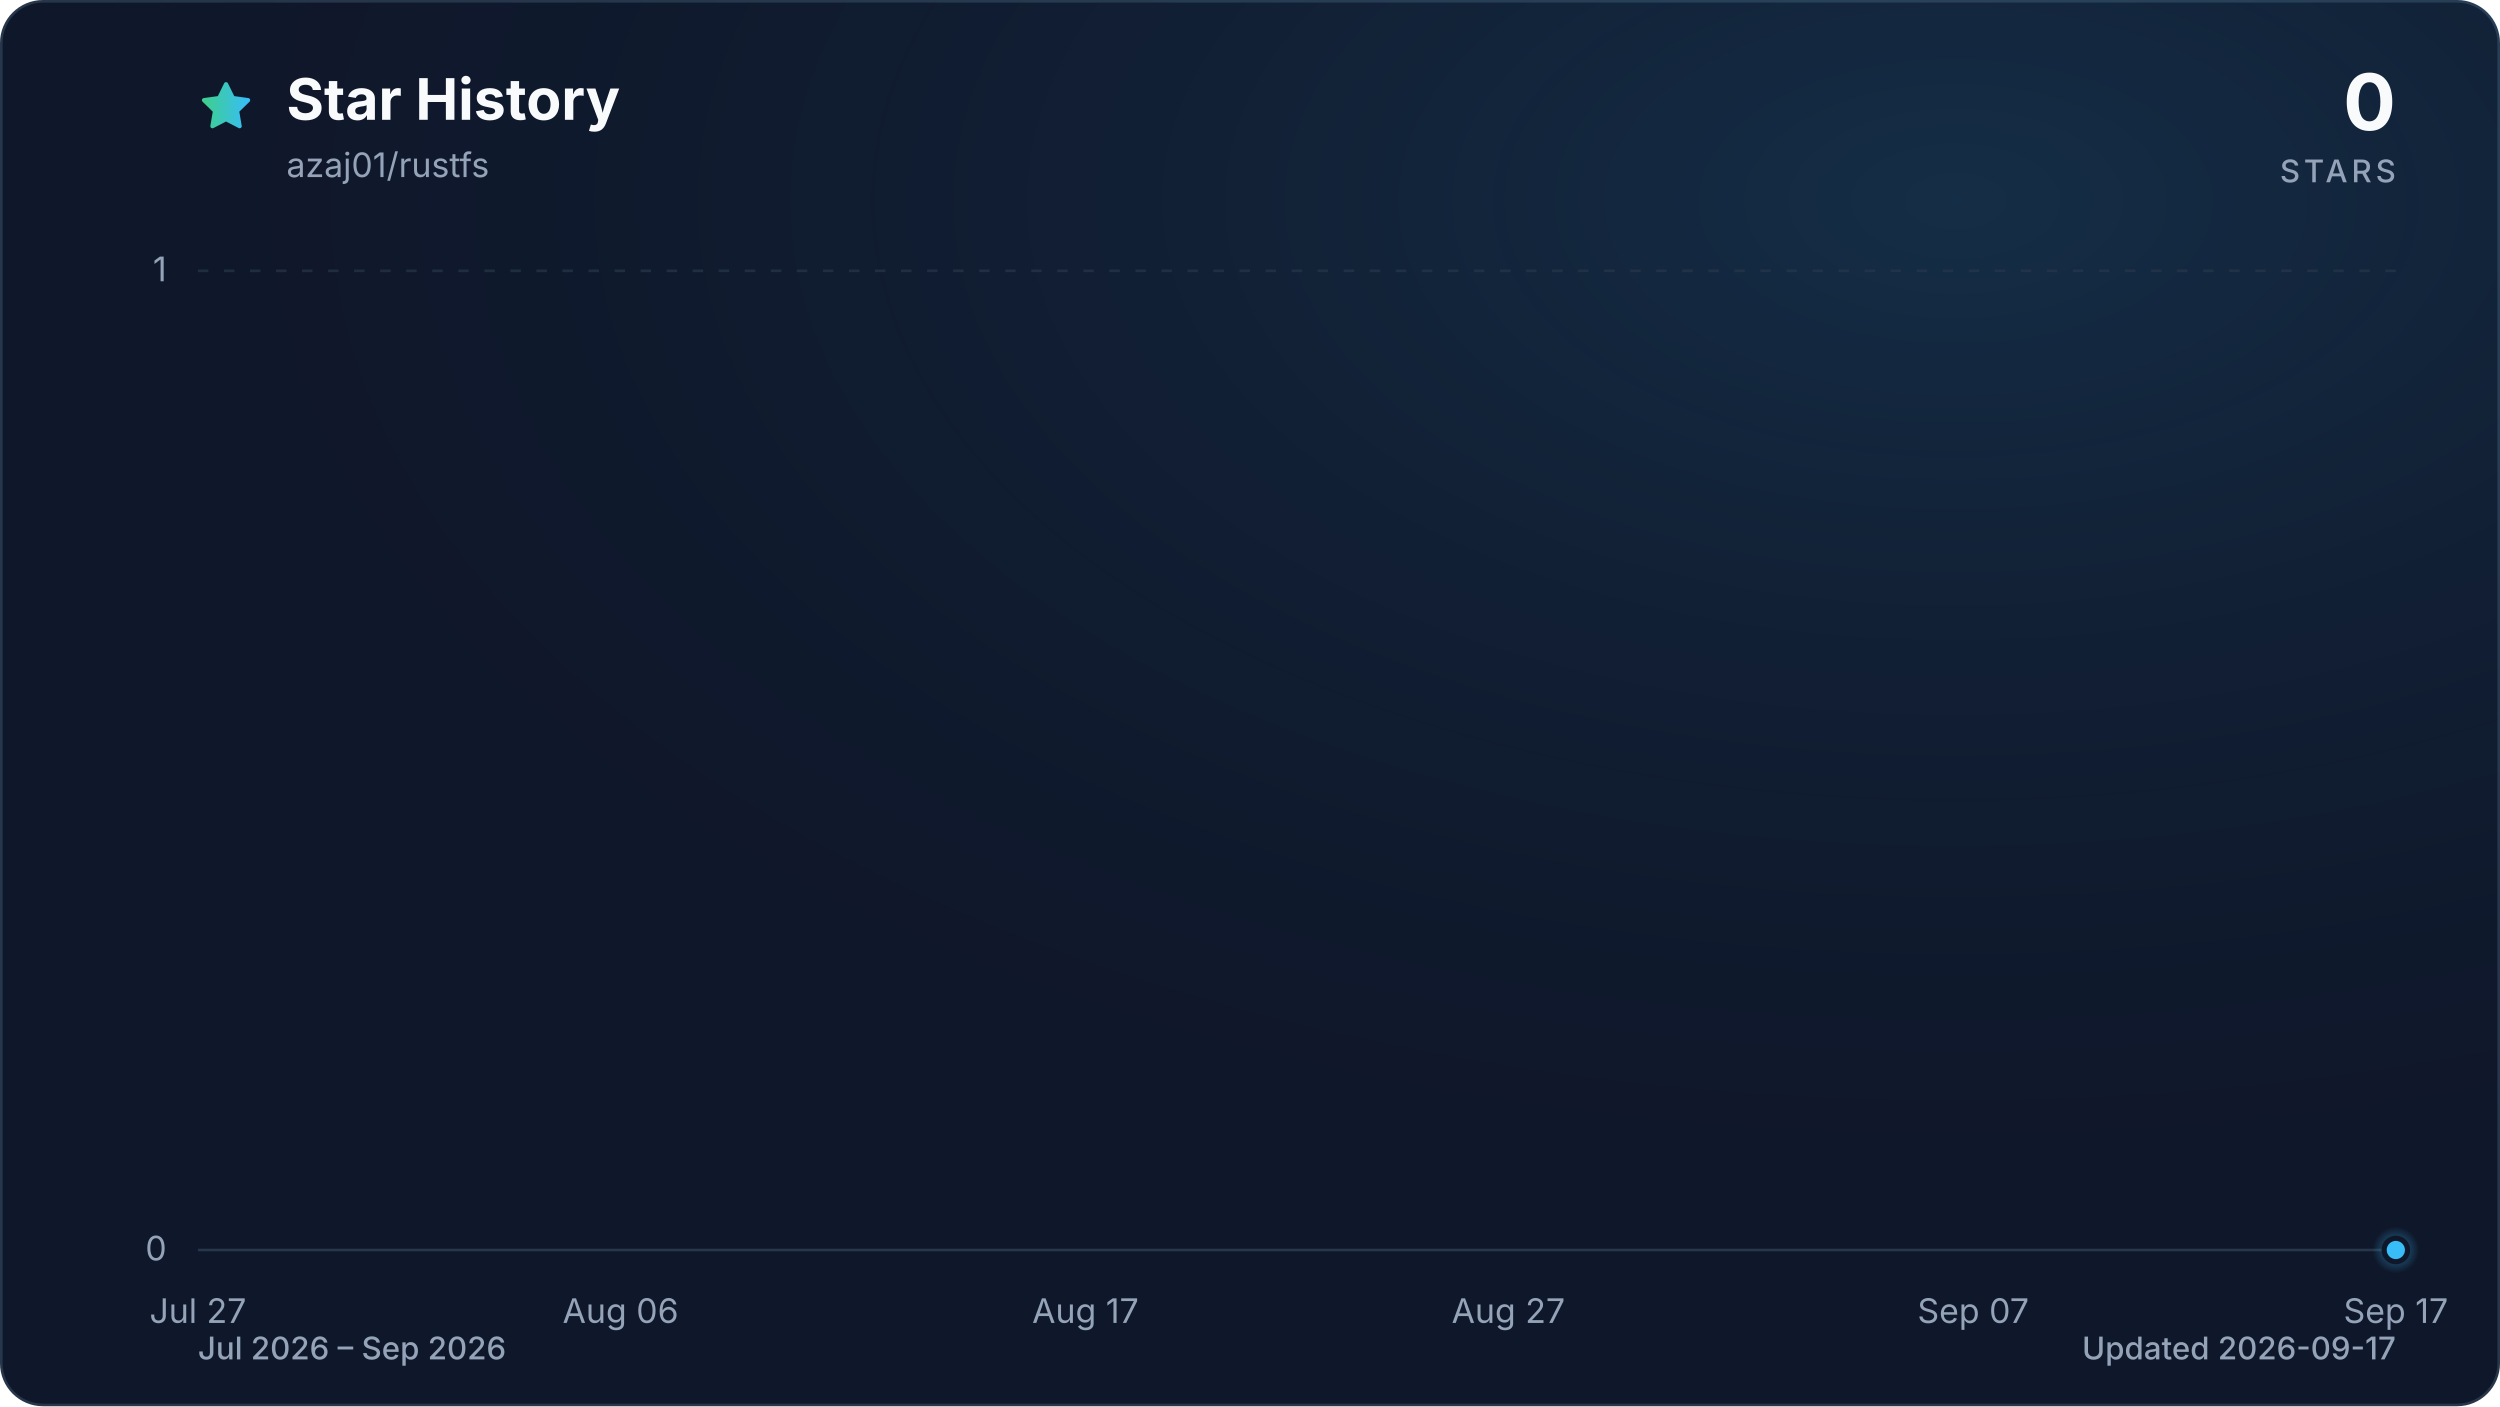
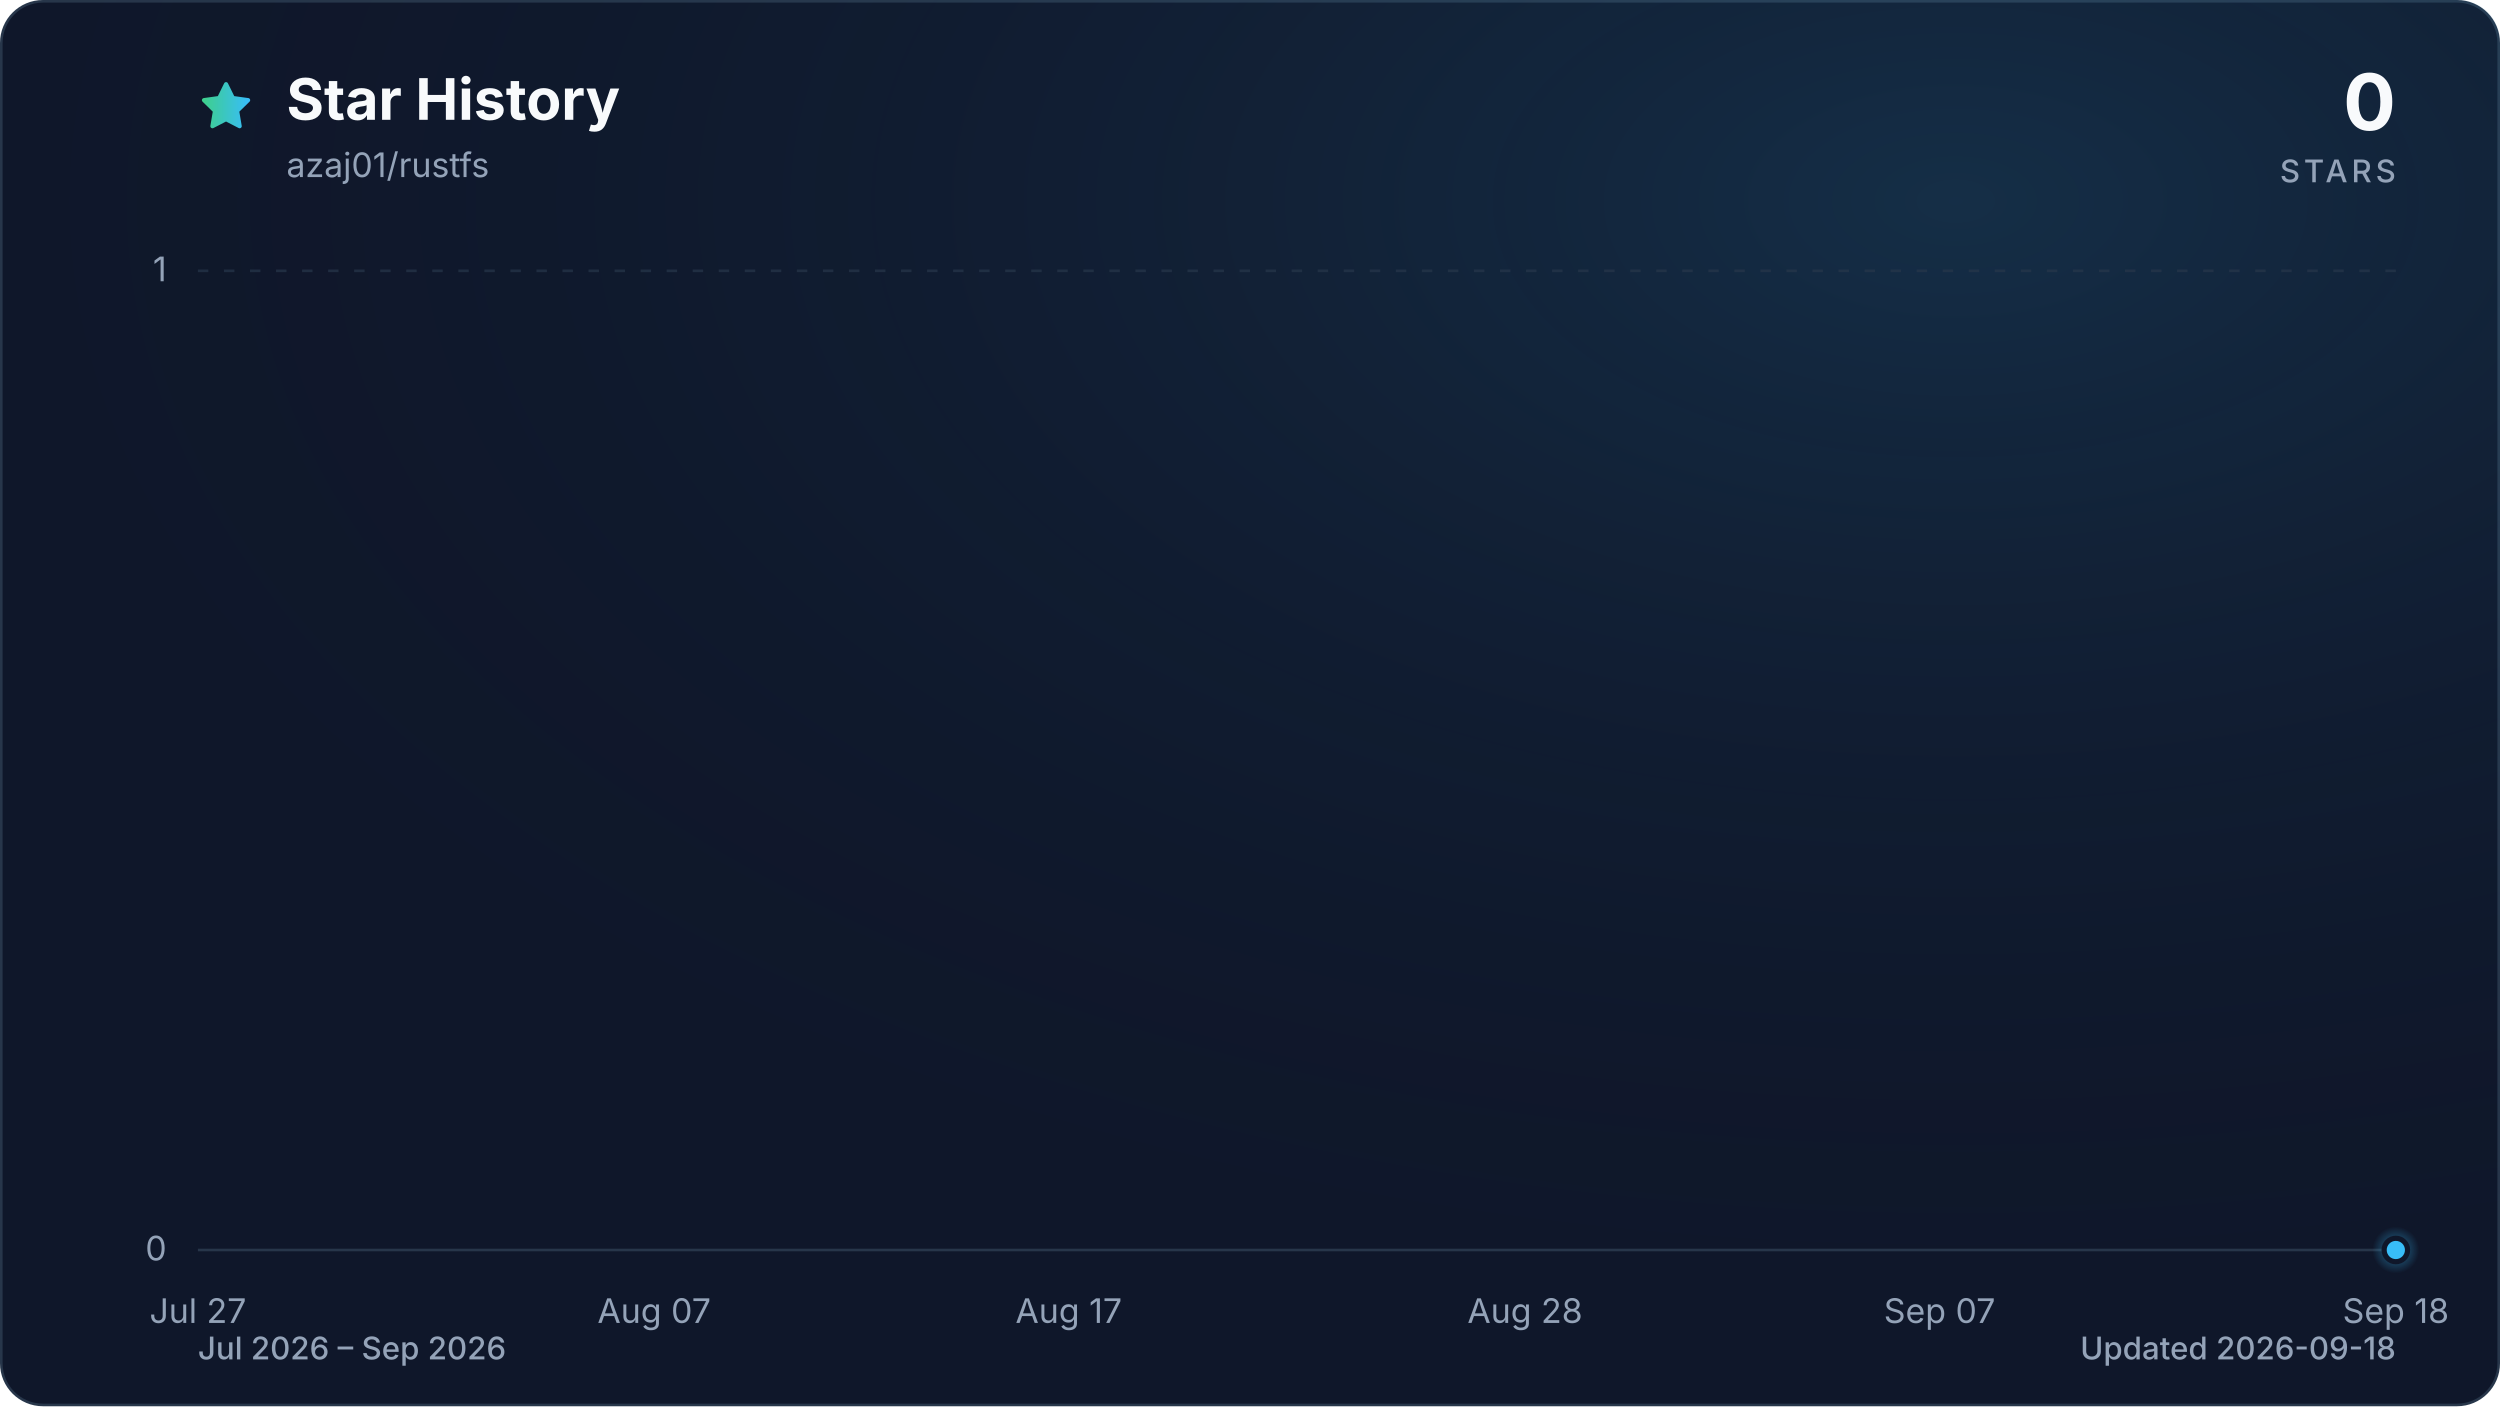
<svg xmlns="http://www.w3.org/2000/svg" viewBox="0 0 960 540" role="img" aria-labelledby="title description" data-style="gradient" data-variant="glow" data-animated="true">
  <defs>
    <linearGradient id="trend" x1="0" y1="0" x2="1" y2="0">
      <stop offset="0%" stop-color="#3ecf8e" />
      <stop offset="100%" stop-color="#38bdf8" />
    </linearGradient>
    <linearGradient id="area" x1="0" y1="0" x2="0" y2="1">
      <stop offset="0%" stop-color="#3ecf8e" stop-opacity="0.30" />
      <stop offset="55%" stop-color="#38bdf8" stop-opacity="0.10" />
      <stop offset="100%" stop-color="#38bdf8" stop-opacity="0.01" />
    </linearGradient>
    <radialGradient id="marker-halo" cx="50%" cy="50%" r="50%">
      <stop offset="0%" stop-color="#38bdf8" stop-opacity="0.55" />
      <stop offset="100%" stop-color="#38bdf8" stop-opacity="0" />
    </radialGradient>
    <radialGradient id="surface-glow" cx="78%" cy="14%" r="80%">
      <stop offset="0%" stop-color="#38bdf8" stop-opacity="0.14" />
      <stop offset="100%" stop-color="#0f172a" stop-opacity="0" />
    </radialGradient>
    <filter id="trend-glow" x="-20%" y="-20%" width="140%" height="140%">
      <feGaussianBlur stdDeviation="7" />
    </filter>
  </defs>
  <style>
.trend-enter{transform-box:fill-box;transform-origin:center;animation:trend-enter 520ms cubic-bezier(0.16,1,0.3,1)}
.marker-enter{transform-box:fill-box;transform-origin:center;animation:marker-enter 320ms cubic-bezier(0.16,1,0.3,1) 200ms both}
.marker-pulse{transform-box:fill-box;transform-origin:center;animation:marker-pulse 2.6s ease-out infinite}
@keyframes trend-enter{from{opacity:.35;transform:translateY(10px)}to{opacity:1;transform:translateY(0)}}
@keyframes marker-enter{from{opacity:0;transform:scale(.4)}to{opacity:1;transform:scale(1)}}
@keyframes marker-pulse{0%{opacity:.5;transform:scale(.7)}70%,100%{opacity:0;transform:scale(2.1)}}
@media (prefers-reduced-motion:reduce){.trend-enter,.marker-enter,.marker-pulse{animation:none!important}}
@media (prefers-reduced-motion:reduce){.marker-pulse{opacity:0}}
</style>
  <rect x="0.5" y="0.5" width="959" height="539" fill="#0f172a" stroke="#27364a" stroke-width="1" rx="16" />
  <rect width="960" height="540" fill="url(#surface-glow)" rx="16" />
  <path d="M12 2.6l2.9 5.9 6.5.9-4.7 4.6 1.1 6.5-5.8-3-5.8 3 1.1-6.5-4.7-4.6 6.5-.9L12 2.6Z" transform="translate(76 30) scale(.9)" fill="url(#trend)" stroke="url(#trend)" stroke-width="1.8" stroke-linejoin="round" aria-hidden="true" />
  <text x="110" y="46" fill="#f8fafc" font-family="ui-sans-serif, system-ui, -apple-system, BlinkMacSystemFont, 'Segoe UI', sans-serif" font-size="22" font-weight="700">Star History</text>
  <text x="110" y="68" fill="#94a3b8" font-family="ui-sans-serif, system-ui, -apple-system, BlinkMacSystemFont, 'Segoe UI', sans-serif" font-size="13">azaj01/rustfs</text>
  <text x="920" y="50" fill="#f8fafc" font-family="ui-sans-serif, system-ui, -apple-system, BlinkMacSystemFont, 'Segoe UI', sans-serif" font-size="30" font-weight="700" text-anchor="end">0</text>
  <text x="920" y="70" fill="#94a3b8" font-family="ui-sans-serif, system-ui, -apple-system, BlinkMacSystemFont, 'Segoe UI', sans-serif" font-size="12" font-weight="500" letter-spacing="1.5" text-anchor="end">STARS</text>
  <line x1="76" y1="480.0" x2="920" y2="480.0" stroke="#27364a" stroke-width="1" stroke-dasharray="0" opacity="1" />
  <text x="64" y="484.0" fill="#94a3b8" font-family="ui-sans-serif, system-ui, -apple-system, BlinkMacSystemFont, 'Segoe UI', sans-serif" font-size="13" text-anchor="end">0</text>
  <line x1="76" y1="104.0" x2="920" y2="104.0" stroke="#27364a" stroke-width="1" stroke-dasharray="4 6" opacity="0.7" />
  <text x="64" y="108.0" fill="#94a3b8" font-family="ui-sans-serif, system-ui, -apple-system, BlinkMacSystemFont, 'Segoe UI', sans-serif" font-size="13" text-anchor="end">1</text>
  <text x="76.0" y="508" fill="#94a3b8" font-family="ui-sans-serif, system-ui, -apple-system, BlinkMacSystemFont, 'Segoe UI', sans-serif" font-size="13" text-anchor="middle">Jul 27</text>
-   <text x="238.3" y="508" fill="#94a3b8" font-family="ui-sans-serif, system-ui, -apple-system, BlinkMacSystemFont, 'Segoe UI', sans-serif" font-size="13" text-anchor="middle">Aug 06</text>
-   <text x="416.8" y="508" fill="#94a3b8" font-family="ui-sans-serif, system-ui, -apple-system, BlinkMacSystemFont, 'Segoe UI', sans-serif" font-size="13" text-anchor="middle">Aug 17</text>
-   <text x="579.2" y="508" fill="#94a3b8" font-family="ui-sans-serif, system-ui, -apple-system, BlinkMacSystemFont, 'Segoe UI', sans-serif" font-size="13" text-anchor="middle">Aug 27</text>
-   <text x="757.7" y="508" fill="#94a3b8" font-family="ui-sans-serif, system-ui, -apple-system, BlinkMacSystemFont, 'Segoe UI', sans-serif" font-size="13" text-anchor="middle">Sep 07</text>
-   <text x="920.0" y="508" fill="#94a3b8" font-family="ui-sans-serif, system-ui, -apple-system, BlinkMacSystemFont, 'Segoe UI', sans-serif" font-size="13" text-anchor="middle">Sep 17</text>
+   <text x="251.2" y="508" fill="#94a3b8" font-family="ui-sans-serif, system-ui, -apple-system, BlinkMacSystemFont, 'Segoe UI', sans-serif" font-size="13" text-anchor="middle">Aug 07</text>
+   <text x="410.4" y="508" fill="#94a3b8" font-family="ui-sans-serif, system-ui, -apple-system, BlinkMacSystemFont, 'Segoe UI', sans-serif" font-size="13" text-anchor="middle">Aug 17</text>
+   <text x="585.6" y="508" fill="#94a3b8" font-family="ui-sans-serif, system-ui, -apple-system, BlinkMacSystemFont, 'Segoe UI', sans-serif" font-size="13" text-anchor="middle">Aug 28</text>
+   <text x="744.8" y="508" fill="#94a3b8" font-family="ui-sans-serif, system-ui, -apple-system, BlinkMacSystemFont, 'Segoe UI', sans-serif" font-size="13" text-anchor="middle">Sep 07</text>
+   <text x="920.0" y="508" fill="#94a3b8" font-family="ui-sans-serif, system-ui, -apple-system, BlinkMacSystemFont, 'Segoe UI', sans-serif" font-size="13" text-anchor="middle">Sep 18</text>
  <g class="trend-enter">
-     <path d="M 76.0 480.0 C 81.4 480.0, 86.8 480.0, 92.2 480.0 C 97.6 480.0, 103.1 480.0, 108.5 480.0 C 113.9 480.0, 119.3 480.0, 124.7 480.0 C 130.1 480.0, 135.5 480.0, 140.9 480.0 C 146.3 480.0, 151.7 480.0, 157.2 480.0 C 162.6 480.0, 168.0 480.0, 173.4 480.0 C 178.8 480.0, 184.2 480.0, 189.6 480.0 C 195.0 480.0, 200.4 480.0, 205.8 480.0 C 211.3 480.0, 216.7 480.0, 222.1 480.0 C 227.5 480.0, 232.9 480.0, 238.3 480.0 C 243.7 480.0, 249.1 480.0, 254.5 480.0 C 259.9 480.0, 265.4 480.0, 270.8 480.0 C 276.2 480.0, 281.6 480.0, 287.0 480.0 C 292.4 480.0, 297.8 480.0, 303.2 480.0 C 308.6 480.0, 314.1 480.0, 319.5 480.0 C 324.9 480.0, 330.3 480.0, 335.7 480.0 C 341.1 480.0, 346.5 480.0, 351.9 480.0 C 357.3 480.0, 362.7 480.0, 368.2 480.0 C 373.6 480.0, 379.0 480.0, 384.4 480.0 C 389.8 480.0, 395.2 480.0, 400.6 480.0 C 406.0 480.0, 411.4 480.0, 416.8 480.0 C 422.3 480.0, 427.7 480.0, 433.1 480.0 C 438.5 480.0, 443.9 480.0, 449.3 480.0 C 454.7 480.0, 460.1 480.0, 465.5 480.0 C 470.9 480.0, 476.4 480.0, 481.8 480.0 C 487.2 480.0, 492.6 480.0, 498.0 480.0 C 503.4 480.0, 508.8 480.0, 514.2 480.0 C 519.6 480.0, 525.1 480.0, 530.5 480.0 C 535.9 480.0, 541.3 480.0, 546.7 480.0 C 552.1 480.0, 557.5 480.0, 562.9 480.0 C 568.3 480.0, 573.7 480.0, 579.2 480.0 C 584.6 480.0, 590.0 480.0, 595.4 480.0 C 600.8 480.0, 606.2 480.0, 611.6 480.0 C 617.0 480.0, 622.4 480.0, 627.8 480.0 C 633.3 480.0, 638.7 480.0, 644.1 480.0 C 649.5 480.0, 654.9 480.0, 660.3 480.0 C 665.7 480.0, 671.1 480.0, 676.5 480.0 C 681.9 480.0, 687.4 480.0, 692.8 480.0 C 698.2 480.0, 703.6 480.0, 709.0 480.0 C 714.4 480.0, 719.8 480.0, 725.2 480.0 C 730.6 480.0, 736.1 480.0, 741.5 480.0 C 746.9 480.0, 752.3 480.0, 757.7 480.0 C 763.1 480.0, 768.5 480.0, 773.9 480.0 C 779.3 480.0, 784.7 480.0, 790.2 480.0 C 795.6 480.0, 801.0 480.0, 806.4 480.0 C 811.8 480.0, 817.2 480.0, 822.6 480.0 C 828.0 480.0, 833.4 480.0, 838.8 480.0 C 844.3 480.0, 849.7 480.0, 855.1 480.0 C 860.5 480.0, 865.9 480.0, 871.3 480.0 C 876.7 480.0, 882.1 480.0, 887.5 480.0 C 892.9 480.0, 898.4 480.0, 903.8 480.0 C 909.2 480.0, 914.6 480.0, 920.0 480.0 L 920.0 480.0 L 76.0 480.0 Z" fill="url(#area)" />
-     <path d="M 76.0 480.0 C 81.4 480.0, 86.8 480.0, 92.2 480.0 C 97.6 480.0, 103.1 480.0, 108.5 480.0 C 113.9 480.0, 119.3 480.0, 124.7 480.0 C 130.1 480.0, 135.5 480.0, 140.9 480.0 C 146.3 480.0, 151.7 480.0, 157.2 480.0 C 162.6 480.0, 168.0 480.0, 173.4 480.0 C 178.8 480.0, 184.2 480.0, 189.6 480.0 C 195.0 480.0, 200.4 480.0, 205.8 480.0 C 211.3 480.0, 216.7 480.0, 222.1 480.0 C 227.5 480.0, 232.9 480.0, 238.3 480.0 C 243.7 480.0, 249.1 480.0, 254.5 480.0 C 259.9 480.0, 265.4 480.0, 270.8 480.0 C 276.2 480.0, 281.6 480.0, 287.0 480.0 C 292.4 480.0, 297.8 480.0, 303.2 480.0 C 308.6 480.0, 314.1 480.0, 319.5 480.0 C 324.9 480.0, 330.3 480.0, 335.7 480.0 C 341.1 480.0, 346.5 480.0, 351.9 480.0 C 357.3 480.0, 362.7 480.0, 368.2 480.0 C 373.6 480.0, 379.0 480.0, 384.4 480.0 C 389.8 480.0, 395.2 480.0, 400.6 480.0 C 406.0 480.0, 411.4 480.0, 416.8 480.0 C 422.3 480.0, 427.7 480.0, 433.1 480.0 C 438.5 480.0, 443.9 480.0, 449.3 480.0 C 454.7 480.0, 460.1 480.0, 465.5 480.0 C 470.9 480.0, 476.4 480.0, 481.8 480.0 C 487.2 480.0, 492.6 480.0, 498.0 480.0 C 503.4 480.0, 508.8 480.0, 514.2 480.0 C 519.6 480.0, 525.1 480.0, 530.5 480.0 C 535.9 480.0, 541.3 480.0, 546.7 480.0 C 552.1 480.0, 557.5 480.0, 562.9 480.0 C 568.3 480.0, 573.7 480.0, 579.2 480.0 C 584.6 480.0, 590.0 480.0, 595.4 480.0 C 600.8 480.0, 606.2 480.0, 611.6 480.0 C 617.0 480.0, 622.4 480.0, 627.8 480.0 C 633.3 480.0, 638.7 480.0, 644.1 480.0 C 649.5 480.0, 654.9 480.0, 660.3 480.0 C 665.7 480.0, 671.1 480.0, 676.5 480.0 C 681.9 480.0, 687.4 480.0, 692.8 480.0 C 698.2 480.0, 703.6 480.0, 709.0 480.0 C 714.4 480.0, 719.8 480.0, 725.2 480.0 C 730.6 480.0, 736.1 480.0, 741.5 480.0 C 746.9 480.0, 752.3 480.0, 757.7 480.0 C 763.1 480.0, 768.5 480.0, 773.9 480.0 C 779.3 480.0, 784.7 480.0, 790.2 480.0 C 795.6 480.0, 801.0 480.0, 806.4 480.0 C 811.8 480.0, 817.2 480.0, 822.6 480.0 C 828.0 480.0, 833.4 480.0, 838.8 480.0 C 844.3 480.0, 849.7 480.0, 855.1 480.0 C 860.5 480.0, 865.9 480.0, 871.3 480.0 C 876.7 480.0, 882.1 480.0, 887.5 480.0 C 892.9 480.0, 898.4 480.0, 903.8 480.0 C 909.2 480.0, 914.6 480.0, 920.0 480.0" fill="none" stroke="url(#trend)" stroke-width="12" stroke-linecap="round" stroke-linejoin="round" opacity="0.16" filter="url(#trend-glow)" />
-     <path d="M 76.0 480.0 C 81.4 480.0, 86.8 480.0, 92.2 480.0 C 97.6 480.0, 103.1 480.0, 108.5 480.0 C 113.9 480.0, 119.3 480.0, 124.7 480.0 C 130.1 480.0, 135.5 480.0, 140.9 480.0 C 146.3 480.0, 151.7 480.0, 157.2 480.0 C 162.6 480.0, 168.0 480.0, 173.4 480.0 C 178.8 480.0, 184.2 480.0, 189.6 480.0 C 195.0 480.0, 200.4 480.0, 205.8 480.0 C 211.3 480.0, 216.7 480.0, 222.1 480.0 C 227.5 480.0, 232.9 480.0, 238.3 480.0 C 243.7 480.0, 249.1 480.0, 254.5 480.0 C 259.9 480.0, 265.4 480.0, 270.8 480.0 C 276.2 480.0, 281.6 480.0, 287.0 480.0 C 292.4 480.0, 297.8 480.0, 303.2 480.0 C 308.6 480.0, 314.1 480.0, 319.5 480.0 C 324.9 480.0, 330.3 480.0, 335.7 480.0 C 341.1 480.0, 346.5 480.0, 351.9 480.0 C 357.3 480.0, 362.7 480.0, 368.2 480.0 C 373.6 480.0, 379.0 480.0, 384.4 480.0 C 389.8 480.0, 395.2 480.0, 400.6 480.0 C 406.0 480.0, 411.4 480.0, 416.8 480.0 C 422.3 480.0, 427.7 480.0, 433.1 480.0 C 438.5 480.0, 443.9 480.0, 449.3 480.0 C 454.7 480.0, 460.1 480.0, 465.5 480.0 C 470.9 480.0, 476.4 480.0, 481.8 480.0 C 487.2 480.0, 492.6 480.0, 498.0 480.0 C 503.4 480.0, 508.8 480.0, 514.2 480.0 C 519.6 480.0, 525.1 480.0, 530.5 480.0 C 535.9 480.0, 541.3 480.0, 546.7 480.0 C 552.1 480.0, 557.5 480.0, 562.9 480.0 C 568.3 480.0, 573.7 480.0, 579.2 480.0 C 584.6 480.0, 590.0 480.0, 595.4 480.0 C 600.8 480.0, 606.2 480.0, 611.6 480.0 C 617.0 480.0, 622.4 480.0, 627.8 480.0 C 633.3 480.0, 638.7 480.0, 644.1 480.0 C 649.5 480.0, 654.9 480.0, 660.3 480.0 C 665.7 480.0, 671.1 480.0, 676.5 480.0 C 681.9 480.0, 687.4 480.0, 692.8 480.0 C 698.2 480.0, 703.6 480.0, 709.0 480.0 C 714.4 480.0, 719.8 480.0, 725.2 480.0 C 730.6 480.0, 736.1 480.0, 741.5 480.0 C 746.9 480.0, 752.3 480.0, 757.7 480.0 C 763.1 480.0, 768.5 480.0, 773.9 480.0 C 779.3 480.0, 784.7 480.0, 790.2 480.0 C 795.6 480.0, 801.0 480.0, 806.4 480.0 C 811.8 480.0, 817.2 480.0, 822.6 480.0 C 828.0 480.0, 833.4 480.0, 838.8 480.0 C 844.3 480.0, 849.7 480.0, 855.1 480.0 C 860.5 480.0, 865.9 480.0, 871.3 480.0 C 876.7 480.0, 882.1 480.0, 887.5 480.0 C 892.9 480.0, 898.4 480.0, 903.8 480.0 C 909.2 480.0, 914.6 480.0, 920.0 480.0" fill="none" stroke="url(#trend)" stroke-width="3" stroke-linecap="round" stroke-linejoin="round" />
+     <path d="M 76.0 480.0 C 81.3 480.0, 86.6 480.0, 91.9 480.0 C 97.2 480.0, 102.5 480.0, 107.8 480.0 C 113.2 480.0, 118.5 480.0, 123.8 480.0 C 129.1 480.0, 134.4 480.0, 139.7 480.0 C 145.0 480.0, 150.3 480.0, 155.6 480.0 C 160.9 480.0, 166.2 480.0, 171.5 480.0 C 176.9 480.0, 182.2 480.0, 187.5 480.0 C 192.8 480.0, 198.1 480.0, 203.4 480.0 C 208.7 480.0, 214.0 480.0, 219.3 480.0 C 224.6 480.0, 229.9 480.0, 235.2 480.0 C 240.6 480.0, 245.9 480.0, 251.2 480.0 C 256.5 480.0, 261.8 480.0, 267.1 480.0 C 272.4 480.0, 277.7 480.0, 283.0 480.0 C 288.3 480.0, 293.6 480.0, 298.9 480.0 C 304.3 480.0, 309.6 480.0, 314.9 480.0 C 320.2 480.0, 325.5 480.0, 330.8 480.0 C 336.1 480.0, 341.4 480.0, 346.7 480.0 C 352.0 480.0, 357.3 480.0, 362.6 480.0 C 367.9 480.0, 373.3 480.0, 378.6 480.0 C 383.9 480.0, 389.2 480.0, 394.5 480.0 C 399.8 480.0, 405.1 480.0, 410.4 480.0 C 415.7 480.0, 421.0 480.0, 426.3 480.0 C 431.6 480.0, 437.0 480.0, 442.3 480.0 C 447.6 480.0, 452.9 480.0, 458.2 480.0 C 463.5 480.0, 468.8 480.0, 474.1 480.0 C 479.4 480.0, 484.7 480.0, 490.0 480.0 C 495.3 480.0, 500.7 480.0, 506.0 480.0 C 511.3 480.0, 516.6 480.0, 521.9 480.0 C 527.2 480.0, 532.5 480.0, 537.8 480.0 C 543.1 480.0, 548.4 480.0, 553.7 480.0 C 559.0 480.0, 564.4 480.0, 569.7 480.0 C 575.0 480.0, 580.3 480.0, 585.6 480.0 C 590.9 480.0, 596.2 480.0, 601.5 480.0 C 606.8 480.0, 612.1 480.0, 617.4 480.0 C 622.7 480.0, 628.1 480.0, 633.4 480.0 C 638.7 480.0, 644.0 480.0, 649.3 480.0 C 654.6 480.0, 659.9 480.0, 665.2 480.0 C 670.5 480.0, 675.8 480.0, 681.1 480.0 C 686.4 480.0, 691.7 480.0, 697.1 480.0 C 702.4 480.0, 707.7 480.0, 713.0 480.0 C 718.3 480.0, 723.6 480.0, 728.9 480.0 C 734.2 480.0, 739.5 480.0, 744.8 480.0 C 750.1 480.0, 755.4 480.0, 760.8 480.0 C 766.1 480.0, 771.4 480.0, 776.7 480.0 C 782.0 480.0, 787.3 480.0, 792.6 480.0 C 797.9 480.0, 803.2 480.0, 808.5 480.0 C 813.8 480.0, 819.1 480.0, 824.5 480.0 C 829.8 480.0, 835.1 480.0, 840.4 480.0 C 845.7 480.0, 851.0 480.0, 856.3 480.0 C 861.6 480.0, 866.9 480.0, 872.2 480.0 C 877.5 480.0, 882.8 480.0, 888.2 480.0 C 893.5 480.0, 898.8 480.0, 904.1 480.0 C 909.4 480.0, 914.7 480.0, 920.0 480.0 L 920.0 480.0 L 76.0 480.0 Z" fill="url(#area)" />
+     <path d="M 76.0 480.0 C 81.3 480.0, 86.6 480.0, 91.9 480.0 C 97.2 480.0, 102.5 480.0, 107.8 480.0 C 113.2 480.0, 118.5 480.0, 123.8 480.0 C 129.1 480.0, 134.4 480.0, 139.7 480.0 C 145.0 480.0, 150.3 480.0, 155.6 480.0 C 160.9 480.0, 166.2 480.0, 171.5 480.0 C 176.9 480.0, 182.2 480.0, 187.5 480.0 C 192.8 480.0, 198.1 480.0, 203.4 480.0 C 208.7 480.0, 214.0 480.0, 219.3 480.0 C 224.6 480.0, 229.9 480.0, 235.2 480.0 C 240.6 480.0, 245.9 480.0, 251.2 480.0 C 256.5 480.0, 261.8 480.0, 267.1 480.0 C 272.4 480.0, 277.7 480.0, 283.0 480.0 C 288.3 480.0, 293.6 480.0, 298.9 480.0 C 304.3 480.0, 309.6 480.0, 314.9 480.0 C 320.2 480.0, 325.5 480.0, 330.8 480.0 C 336.1 480.0, 341.4 480.0, 346.7 480.0 C 352.0 480.0, 357.3 480.0, 362.6 480.0 C 367.9 480.0, 373.3 480.0, 378.6 480.0 C 383.9 480.0, 389.2 480.0, 394.5 480.0 C 399.8 480.0, 405.1 480.0, 410.4 480.0 C 415.7 480.0, 421.0 480.0, 426.3 480.0 C 431.6 480.0, 437.0 480.0, 442.3 480.0 C 447.6 480.0, 452.9 480.0, 458.2 480.0 C 463.5 480.0, 468.8 480.0, 474.1 480.0 C 479.4 480.0, 484.7 480.0, 490.0 480.0 C 495.3 480.0, 500.7 480.0, 506.0 480.0 C 511.3 480.0, 516.6 480.0, 521.9 480.0 C 527.2 480.0, 532.5 480.0, 537.8 480.0 C 543.1 480.0, 548.4 480.0, 553.7 480.0 C 559.0 480.0, 564.4 480.0, 569.7 480.0 C 575.0 480.0, 580.3 480.0, 585.6 480.0 C 590.9 480.0, 596.2 480.0, 601.5 480.0 C 606.8 480.0, 612.1 480.0, 617.4 480.0 C 622.7 480.0, 628.1 480.0, 633.4 480.0 C 638.7 480.0, 644.0 480.0, 649.3 480.0 C 654.6 480.0, 659.9 480.0, 665.2 480.0 C 670.5 480.0, 675.8 480.0, 681.1 480.0 C 686.4 480.0, 691.7 480.0, 697.1 480.0 C 702.4 480.0, 707.7 480.0, 713.0 480.0 C 718.3 480.0, 723.6 480.0, 728.9 480.0 C 734.2 480.0, 739.5 480.0, 744.8 480.0 C 750.1 480.0, 755.4 480.0, 760.8 480.0 C 766.1 480.0, 771.4 480.0, 776.7 480.0 C 782.0 480.0, 787.3 480.0, 792.6 480.0 C 797.9 480.0, 803.2 480.0, 808.5 480.0 C 813.8 480.0, 819.1 480.0, 824.5 480.0 C 829.8 480.0, 835.1 480.0, 840.4 480.0 C 845.7 480.0, 851.0 480.0, 856.3 480.0 C 861.6 480.0, 866.9 480.0, 872.2 480.0 C 877.5 480.0, 882.8 480.0, 888.2 480.0 C 893.5 480.0, 898.8 480.0, 904.1 480.0 C 909.4 480.0, 914.7 480.0, 920.0 480.0" fill="none" stroke="url(#trend)" stroke-width="12" stroke-linecap="round" stroke-linejoin="round" opacity="0.16" filter="url(#trend-glow)" />
+     <path d="M 76.0 480.0 C 81.3 480.0, 86.6 480.0, 91.9 480.0 C 97.2 480.0, 102.5 480.0, 107.8 480.0 C 113.2 480.0, 118.5 480.0, 123.8 480.0 C 129.1 480.0, 134.4 480.0, 139.7 480.0 C 145.0 480.0, 150.3 480.0, 155.6 480.0 C 160.9 480.0, 166.2 480.0, 171.5 480.0 C 176.9 480.0, 182.2 480.0, 187.5 480.0 C 192.8 480.0, 198.1 480.0, 203.4 480.0 C 208.7 480.0, 214.0 480.0, 219.3 480.0 C 224.6 480.0, 229.9 480.0, 235.2 480.0 C 240.6 480.0, 245.9 480.0, 251.2 480.0 C 256.5 480.0, 261.8 480.0, 267.1 480.0 C 272.4 480.0, 277.7 480.0, 283.0 480.0 C 288.3 480.0, 293.6 480.0, 298.9 480.0 C 304.3 480.0, 309.6 480.0, 314.9 480.0 C 320.2 480.0, 325.5 480.0, 330.8 480.0 C 336.1 480.0, 341.4 480.0, 346.7 480.0 C 352.0 480.0, 357.3 480.0, 362.6 480.0 C 367.9 480.0, 373.3 480.0, 378.6 480.0 C 383.9 480.0, 389.2 480.0, 394.5 480.0 C 399.8 480.0, 405.1 480.0, 410.4 480.0 C 415.7 480.0, 421.0 480.0, 426.3 480.0 C 431.6 480.0, 437.0 480.0, 442.3 480.0 C 447.6 480.0, 452.9 480.0, 458.2 480.0 C 463.5 480.0, 468.8 480.0, 474.1 480.0 C 479.4 480.0, 484.7 480.0, 490.0 480.0 C 495.3 480.0, 500.7 480.0, 506.0 480.0 C 511.3 480.0, 516.6 480.0, 521.9 480.0 C 527.2 480.0, 532.5 480.0, 537.8 480.0 C 543.1 480.0, 548.4 480.0, 553.7 480.0 C 559.0 480.0, 564.4 480.0, 569.7 480.0 C 575.0 480.0, 580.3 480.0, 585.6 480.0 C 590.9 480.0, 596.2 480.0, 601.5 480.0 C 606.8 480.0, 612.1 480.0, 617.4 480.0 C 622.7 480.0, 628.1 480.0, 633.4 480.0 C 638.7 480.0, 644.0 480.0, 649.3 480.0 C 654.6 480.0, 659.9 480.0, 665.2 480.0 C 670.5 480.0, 675.8 480.0, 681.1 480.0 C 686.4 480.0, 691.7 480.0, 697.1 480.0 C 702.4 480.0, 707.7 480.0, 713.0 480.0 C 718.3 480.0, 723.6 480.0, 728.9 480.0 C 734.2 480.0, 739.5 480.0, 744.8 480.0 C 750.1 480.0, 755.4 480.0, 760.8 480.0 C 766.1 480.0, 771.4 480.0, 776.7 480.0 C 782.0 480.0, 787.3 480.0, 792.6 480.0 C 797.9 480.0, 803.2 480.0, 808.5 480.0 C 813.8 480.0, 819.1 480.0, 824.5 480.0 C 829.8 480.0, 835.1 480.0, 840.4 480.0 C 845.7 480.0, 851.0 480.0, 856.3 480.0 C 861.6 480.0, 866.9 480.0, 872.2 480.0 C 877.5 480.0, 882.8 480.0, 888.2 480.0 C 893.5 480.0, 898.8 480.0, 904.1 480.0 C 909.4 480.0, 914.7 480.0, 920.0 480.0" fill="none" stroke="url(#trend)" stroke-width="3" stroke-linecap="round" stroke-linejoin="round" />
  </g>
  <g class="marker-enter">
    <circle class="marker-pulse" cx="920.0" cy="480.0" r="9" fill="url(#marker-halo)" />
    <circle cx="920.0" cy="480.0" r="4.5" fill="#38bdf8" stroke="#0f172a" stroke-width="2" />
  </g>
  <text x="76" y="522" fill="#94a3b8" font-family="ui-sans-serif, system-ui, -apple-system, BlinkMacSystemFont, 'Segoe UI', sans-serif" font-size="12" font-weight="500">Jul 2026 – Sep 2026</text>
-   <text x="920" y="522" fill="#94a3b8" font-family="ui-sans-serif, system-ui, -apple-system, BlinkMacSystemFont, 'Segoe UI', sans-serif" font-size="12" font-weight="500" text-anchor="end">Updated 2026-09-17</text>
+   <text x="920" y="522" fill="#94a3b8" font-family="ui-sans-serif, system-ui, -apple-system, BlinkMacSystemFont, 'Segoe UI', sans-serif" font-size="12" font-weight="500" text-anchor="end">Updated 2026-09-18</text>
</svg>
